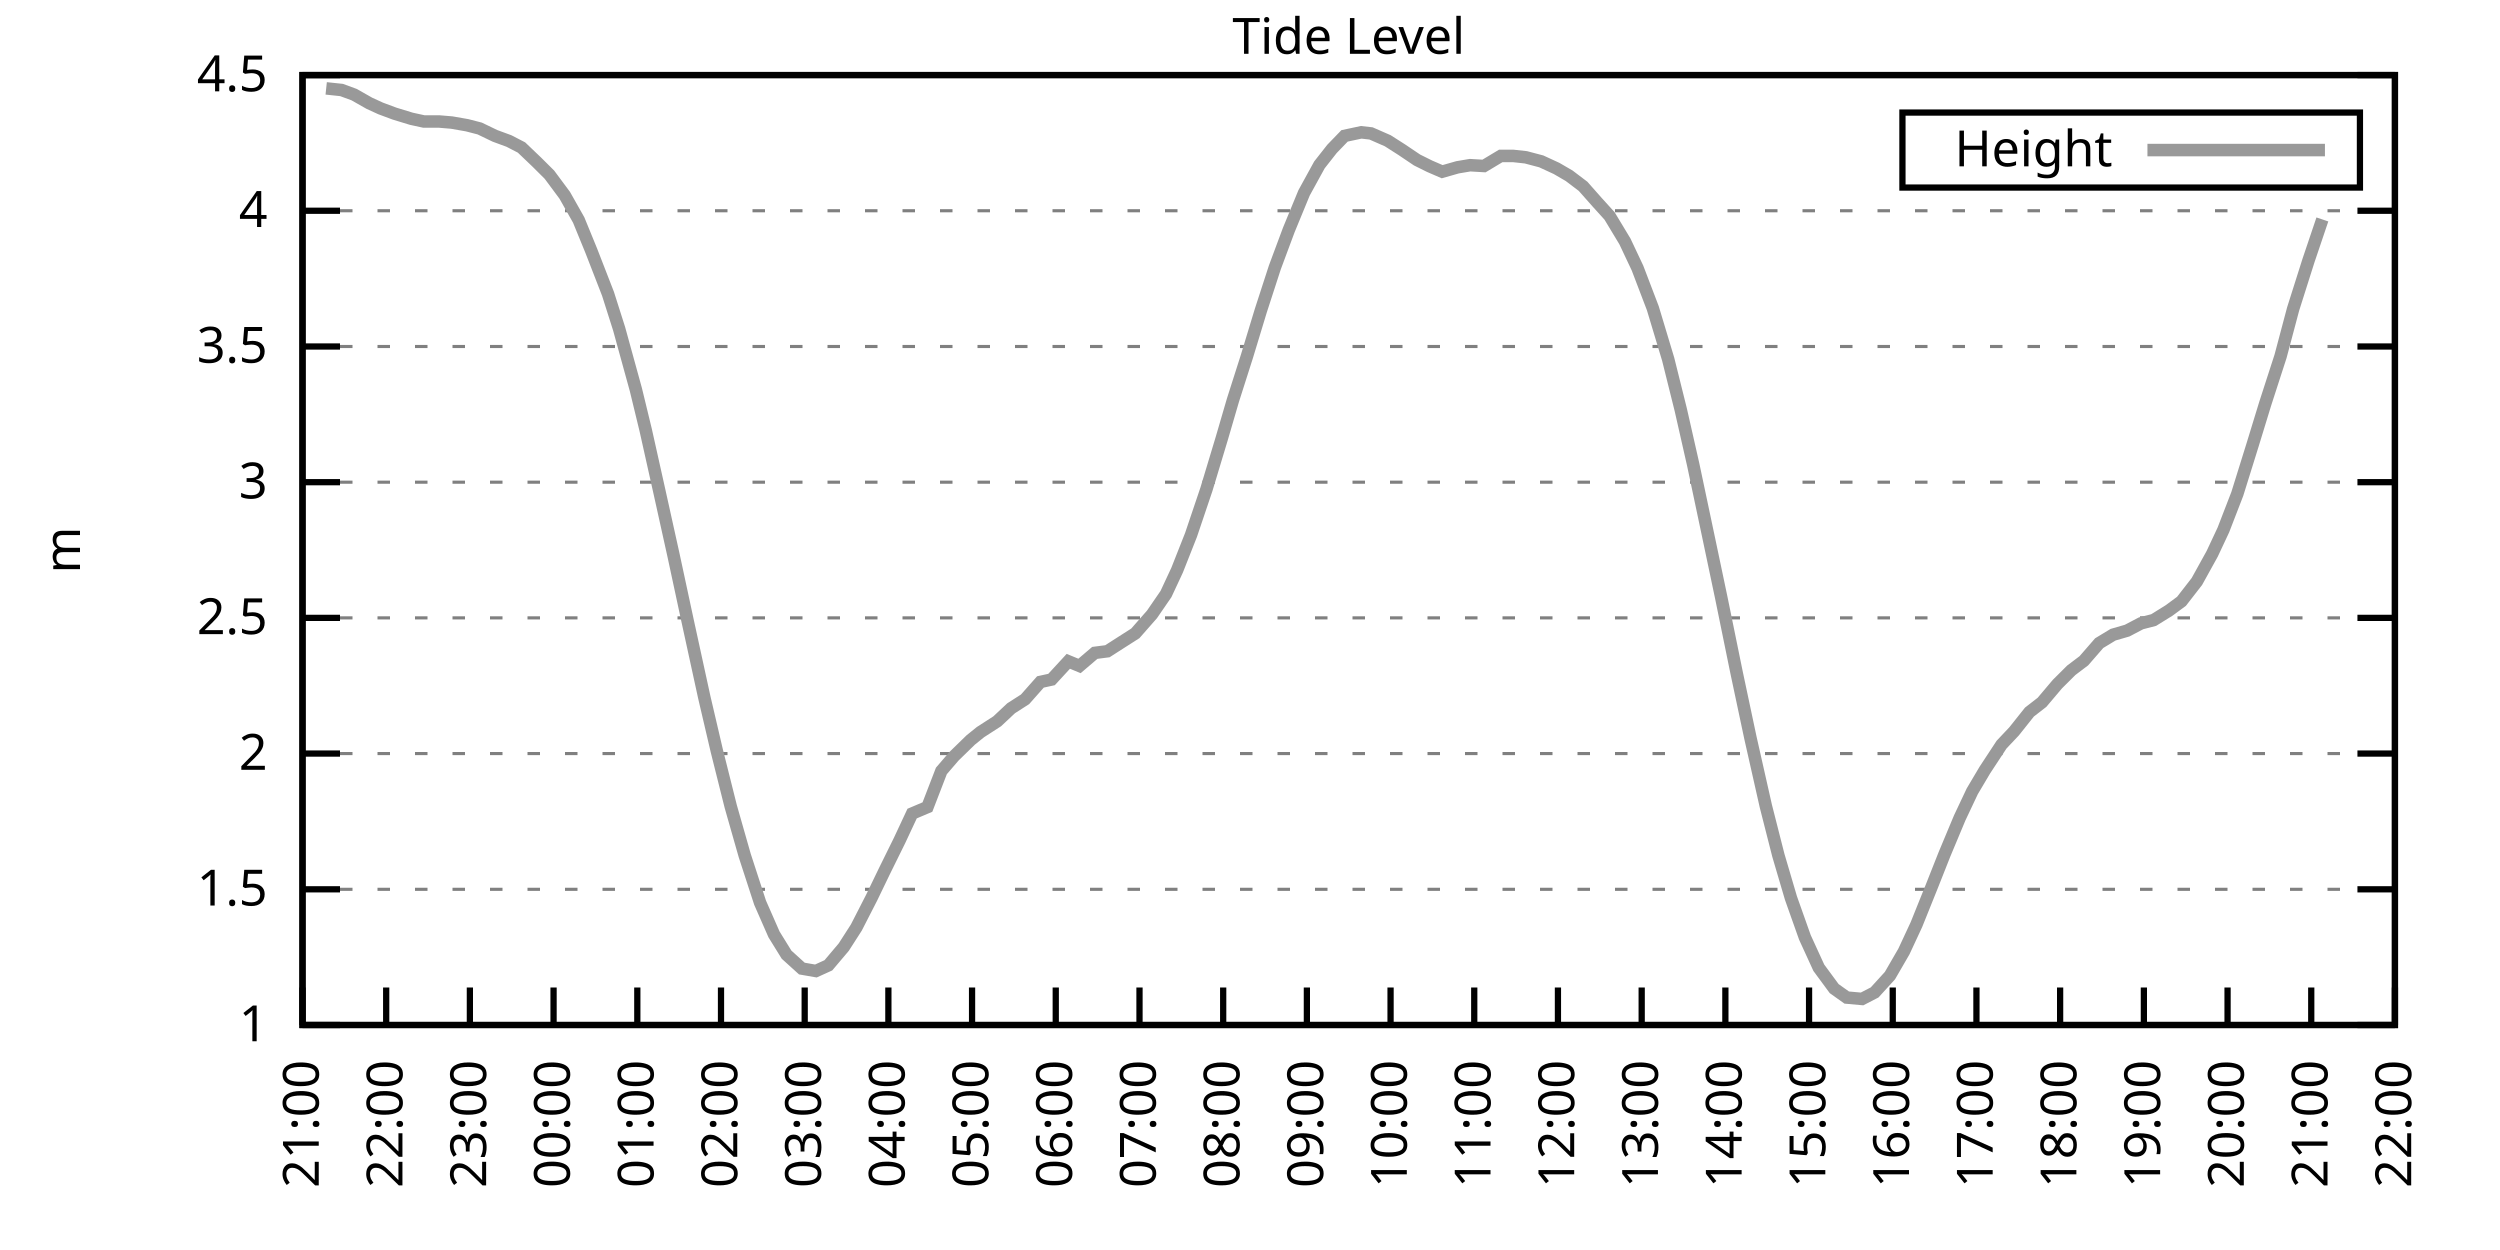
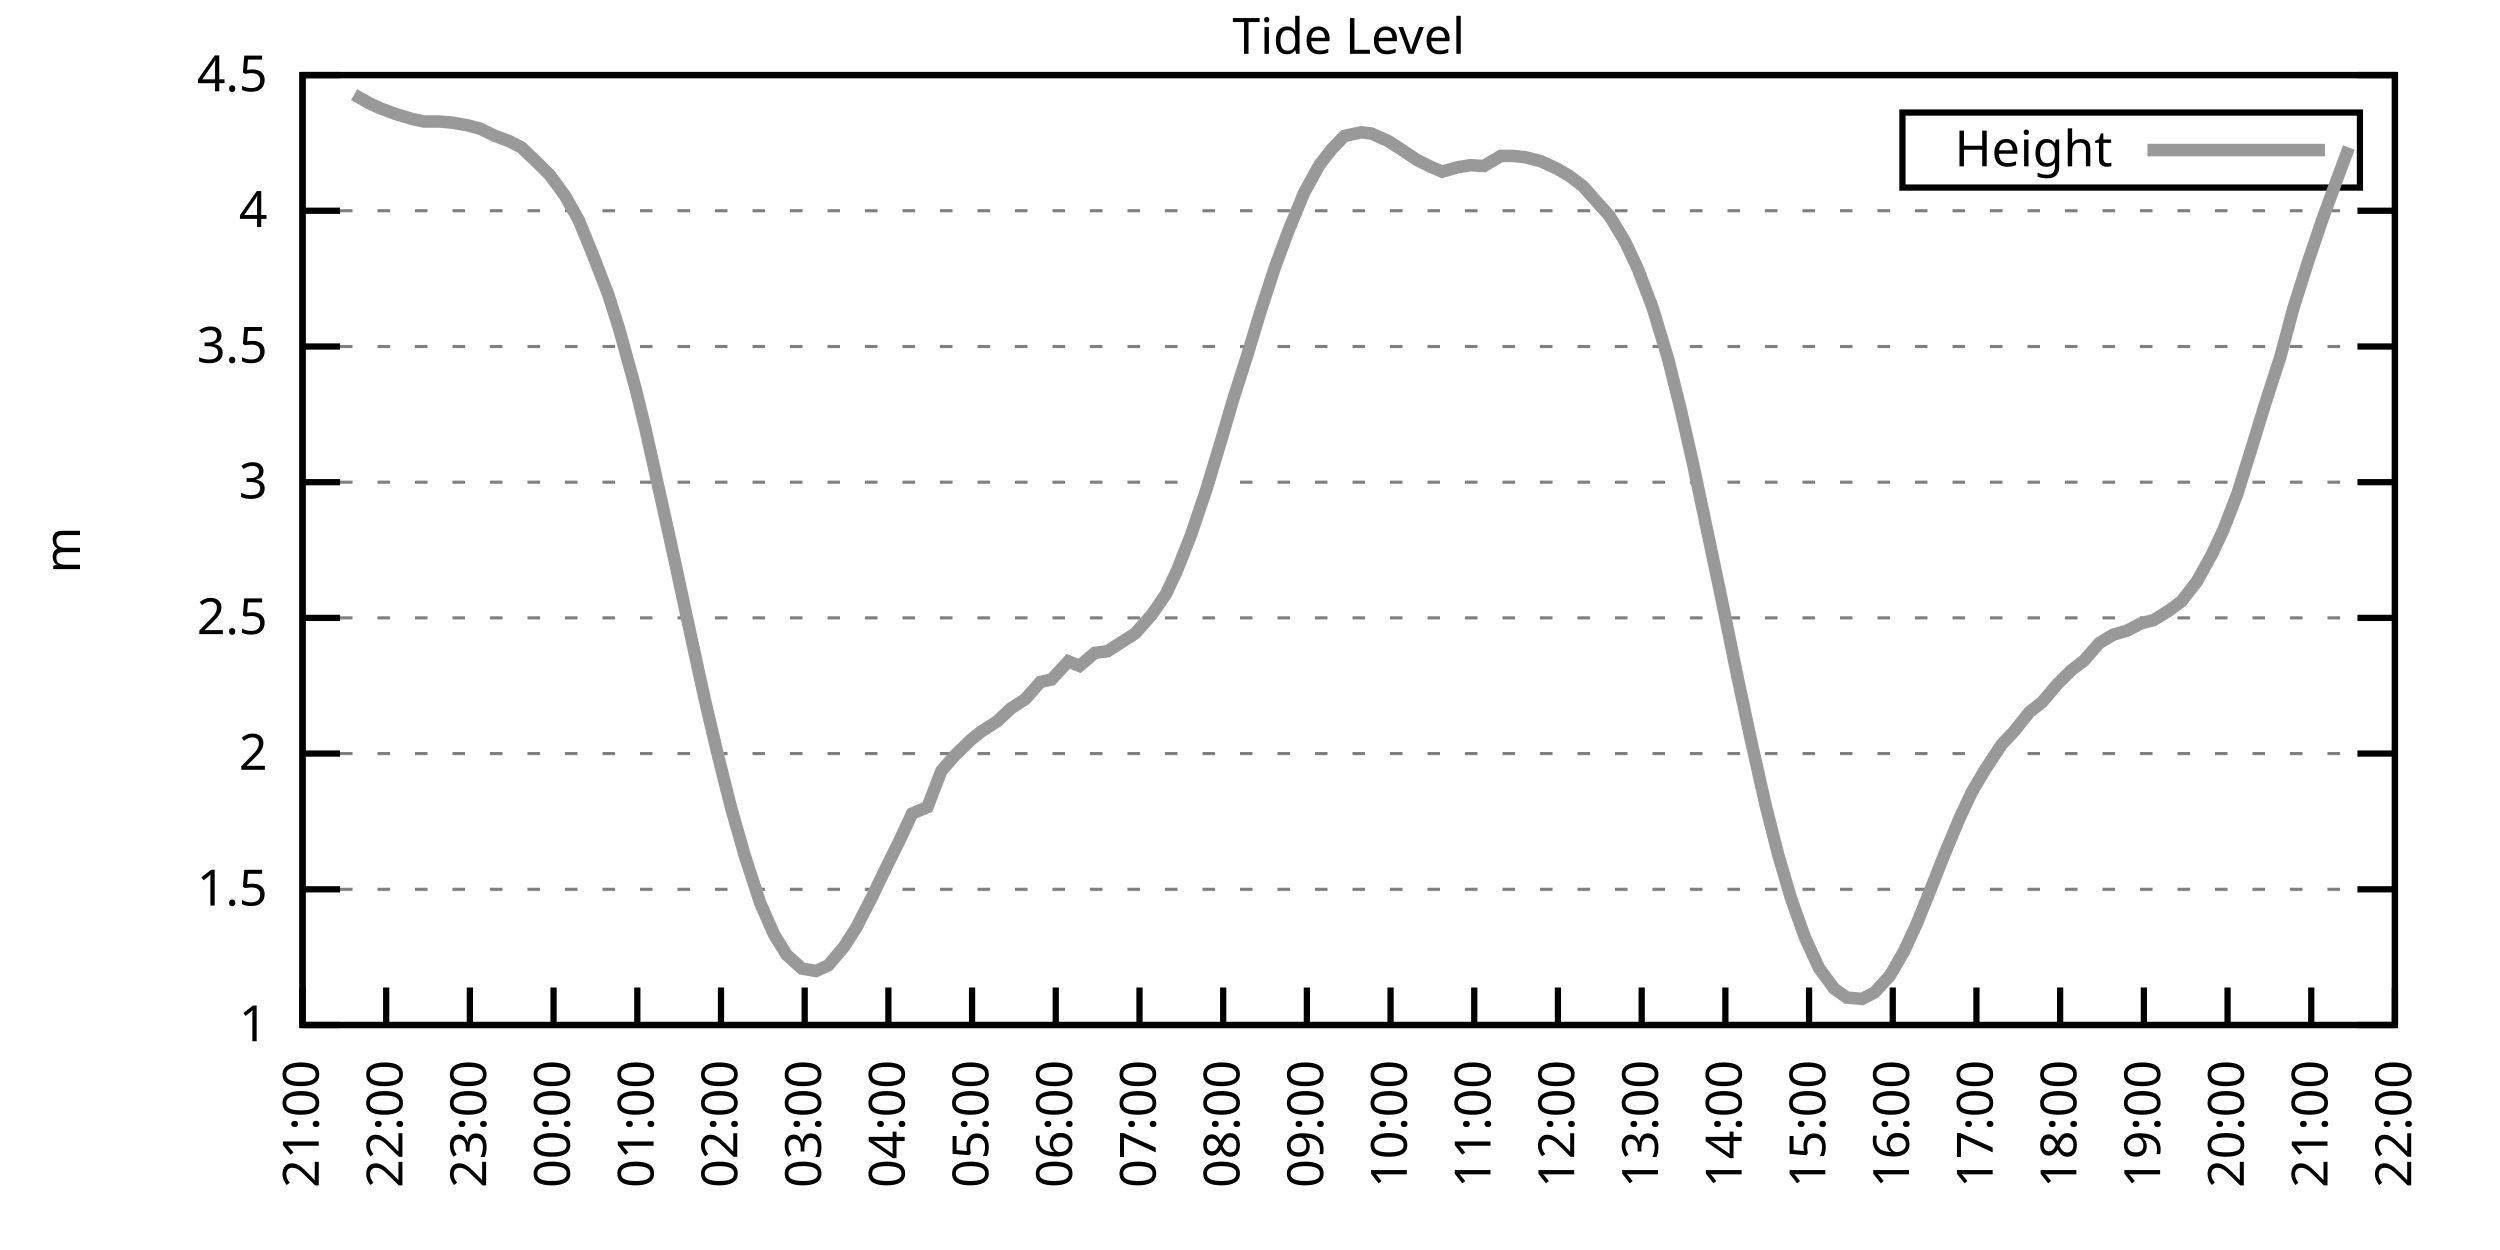
<svg xmlns="http://www.w3.org/2000/svg" xmlns:xlink="http://www.w3.org/1999/xlink" width="400" height="200" viewBox="0 0 400 200">
  <g id="gnuplot_canvas">
    <rect x="0" y="0" width="400" height="200" fill="none" />
    <defs>
      <circle id="gpDot" r="0.5" stroke-width="0.5" stroke="currentColor" />
      <path id="gpPt0" stroke-width="0.333" stroke="currentColor" d="M-1,0 h2 M0,-1 v2" />
      <path id="gpPt1" stroke-width="0.333" stroke="currentColor" d="M-1,-1 L1,1 M1,-1 L-1,1" />
      <path id="gpPt2" stroke-width="0.333" stroke="currentColor" d="M-1,0 L1,0 M0,-1 L0,1 M-1,-1 L1,1 M-1,1 L1,-1" />
      <rect id="gpPt3" stroke-width="0.333" stroke="currentColor" x="-1" y="-1" width="2" height="2" />
      <rect id="gpPt4" stroke-width="0.333" stroke="currentColor" fill="currentColor" x="-1" y="-1" width="2" height="2" />
      <circle id="gpPt5" stroke-width="0.333" stroke="currentColor" cx="0" cy="0" r="1" />
      <use xlink:href="#gpPt5" id="gpPt6" fill="currentColor" stroke="none" />
      <path id="gpPt7" stroke-width="0.333" stroke="currentColor" d="M0,-1.33 L-1.33,0.67 L1.33,0.67 z" />
      <use xlink:href="#gpPt7" id="gpPt8" fill="currentColor" stroke="none" />
      <use xlink:href="#gpPt7" id="gpPt9" stroke="currentColor" transform="rotate(180)" />
      <use xlink:href="#gpPt9" id="gpPt10" fill="currentColor" stroke="none" />
      <use xlink:href="#gpPt3" id="gpPt11" stroke="currentColor" transform="rotate(45)" />
      <use xlink:href="#gpPt11" id="gpPt12" fill="currentColor" stroke="none" />
      <path id="gpPt13" stroke-width="0.333" stroke="currentColor" d="M0,1.330 L1.265,0.411 L0.782,-1.067 L-0.782,-1.076 L-1.265,0.411 z" />
      <use xlink:href="#gpPt13" id="gpPt14" fill="currentColor" stroke="none" />
      <filter id="textbox" filterUnits="objectBoundingBox" x="0" y="0" height="1" width="1">
        <feFlood flood-color="white" flood-opacity="1" result="bgnd" />
        <feComposite in="SourceGraphic" in2="bgnd" operator="atop" />
      </filter>
      <filter id="greybox" filterUnits="objectBoundingBox" x="0" y="0" height="1" width="1">
        <feFlood flood-color="lightgrey" flood-opacity="1" result="grey" />
        <feComposite in="SourceGraphic" in2="grey" operator="atop" />
      </filter>
    </defs>
    <g fill="none" color="white" stroke="currentColor" stroke-width="1.00" stroke-linecap="butt" stroke-linejoin="miter">
</g>
    <g fill="none" color="black" stroke="currentColor" stroke-width="1.00" stroke-linecap="butt" stroke-linejoin="miter">
      <g stroke="none" shape-rendering="crispEdges">
        <polygon fill="rgb(255, 255, 255)" points="48.40,164.00 383.18,164.00 383.18,12.02 48.40,12.02 " />
      </g>
    </g>
    <g fill="none" color="black" stroke="currentColor" stroke-width="1.00" stroke-linecap="butt" stroke-linejoin="miter">
</g>
    <g fill="none" color="black" stroke="black" stroke-width="0.50" stroke-linecap="butt" stroke-linejoin="miter">
</g>
    <g fill="none" color="gray" stroke="currentColor" stroke-width="0.50" stroke-linecap="butt" stroke-linejoin="miter">
      <path stroke="gray" stroke-dasharray="2,4" class="gridline" d="M48.40,164.00 L383.19,164.00  " />
    </g>
    <g fill="none" color="gray" stroke="gray" stroke-width="1.00" stroke-linecap="butt" stroke-linejoin="miter">
</g>
    <g fill="none" color="black" stroke="currentColor" stroke-width="1.00" stroke-linecap="butt" stroke-linejoin="miter">
      <path stroke="black" d="M48.40,164.00 L54.40,164.00 M383.19,164.00 L377.19,164.00  " />
      <g transform="translate(42.80,166.60)" stroke="none" fill="black" font-family="Sans" font-size="8.00" text-anchor="end">
        <text>
          <tspan font-family="Sans"> 1</tspan>
        </text>
      </g>
    </g>
    <g fill="none" color="black" stroke="currentColor" stroke-width="1.00" stroke-linecap="butt" stroke-linejoin="miter">
</g>
    <g fill="none" color="black" stroke="black" stroke-width="0.50" stroke-linecap="butt" stroke-linejoin="miter">
</g>
    <g fill="none" color="gray" stroke="currentColor" stroke-width="0.50" stroke-linecap="butt" stroke-linejoin="miter">
      <path stroke="gray" stroke-dasharray="2,4" class="gridline" d="M48.40,142.29 L383.19,142.29  " />
    </g>
    <g fill="none" color="gray" stroke="gray" stroke-width="1.00" stroke-linecap="butt" stroke-linejoin="miter">
</g>
    <g fill="none" color="black" stroke="currentColor" stroke-width="1.00" stroke-linecap="butt" stroke-linejoin="miter">
      <path stroke="black" d="M48.40,142.29 L54.40,142.29 M383.19,142.29 L377.19,142.29  " />
      <g transform="translate(42.80,144.89)" stroke="none" fill="black" font-family="Sans" font-size="8.00" text-anchor="end">
        <text>
          <tspan font-family="Sans"> 1.5</tspan>
        </text>
      </g>
    </g>
    <g fill="none" color="black" stroke="currentColor" stroke-width="1.00" stroke-linecap="butt" stroke-linejoin="miter">
</g>
    <g fill="none" color="black" stroke="black" stroke-width="0.50" stroke-linecap="butt" stroke-linejoin="miter">
</g>
    <g fill="none" color="gray" stroke="currentColor" stroke-width="0.50" stroke-linecap="butt" stroke-linejoin="miter">
      <path stroke="gray" stroke-dasharray="2,4" class="gridline" d="M48.40,120.57 L383.19,120.57  " />
    </g>
    <g fill="none" color="gray" stroke="gray" stroke-width="1.00" stroke-linecap="butt" stroke-linejoin="miter">
</g>
    <g fill="none" color="black" stroke="currentColor" stroke-width="1.00" stroke-linecap="butt" stroke-linejoin="miter">
      <path stroke="black" d="M48.40,120.57 L54.40,120.57 M383.19,120.57 L377.19,120.57  " />
      <g transform="translate(42.80,123.17)" stroke="none" fill="black" font-family="Sans" font-size="8.00" text-anchor="end">
        <text>
          <tspan font-family="Sans"> 2</tspan>
        </text>
      </g>
    </g>
    <g fill="none" color="black" stroke="currentColor" stroke-width="1.00" stroke-linecap="butt" stroke-linejoin="miter">
</g>
    <g fill="none" color="black" stroke="black" stroke-width="0.50" stroke-linecap="butt" stroke-linejoin="miter">
</g>
    <g fill="none" color="gray" stroke="currentColor" stroke-width="0.50" stroke-linecap="butt" stroke-linejoin="miter">
      <path stroke="gray" stroke-dasharray="2,4" class="gridline" d="M48.40,98.86 L383.19,98.86  " />
    </g>
    <g fill="none" color="gray" stroke="gray" stroke-width="1.00" stroke-linecap="butt" stroke-linejoin="miter">
</g>
    <g fill="none" color="black" stroke="currentColor" stroke-width="1.00" stroke-linecap="butt" stroke-linejoin="miter">
      <path stroke="black" d="M48.40,98.86 L54.40,98.86 M383.19,98.86 L377.19,98.86  " />
      <g transform="translate(42.80,101.46)" stroke="none" fill="black" font-family="Sans" font-size="8.00" text-anchor="end">
        <text>
          <tspan font-family="Sans"> 2.5</tspan>
        </text>
      </g>
    </g>
    <g fill="none" color="black" stroke="currentColor" stroke-width="1.00" stroke-linecap="butt" stroke-linejoin="miter">
</g>
    <g fill="none" color="black" stroke="black" stroke-width="0.50" stroke-linecap="butt" stroke-linejoin="miter">
</g>
    <g fill="none" color="gray" stroke="currentColor" stroke-width="0.50" stroke-linecap="butt" stroke-linejoin="miter">
      <path stroke="gray" stroke-dasharray="2,4" class="gridline" d="M48.40,77.15 L383.19,77.15  " />
    </g>
    <g fill="none" color="gray" stroke="gray" stroke-width="1.00" stroke-linecap="butt" stroke-linejoin="miter">
</g>
    <g fill="none" color="black" stroke="currentColor" stroke-width="1.00" stroke-linecap="butt" stroke-linejoin="miter">
      <path stroke="black" d="M48.40,77.15 L54.40,77.15 M383.19,77.15 L377.19,77.15  " />
      <g transform="translate(42.80,79.75)" stroke="none" fill="black" font-family="Sans" font-size="8.00" text-anchor="end">
        <text>
          <tspan font-family="Sans"> 3</tspan>
        </text>
      </g>
    </g>
    <g fill="none" color="black" stroke="currentColor" stroke-width="1.00" stroke-linecap="butt" stroke-linejoin="miter">
</g>
    <g fill="none" color="black" stroke="black" stroke-width="0.50" stroke-linecap="butt" stroke-linejoin="miter">
</g>
    <g fill="none" color="gray" stroke="currentColor" stroke-width="0.50" stroke-linecap="butt" stroke-linejoin="miter">
      <path stroke="gray" stroke-dasharray="2,4" class="gridline" d="M48.40,55.44 L383.19,55.44  " />
    </g>
    <g fill="none" color="gray" stroke="gray" stroke-width="1.00" stroke-linecap="butt" stroke-linejoin="miter">
</g>
    <g fill="none" color="black" stroke="currentColor" stroke-width="1.00" stroke-linecap="butt" stroke-linejoin="miter">
      <path stroke="black" d="M48.40,55.44 L54.40,55.44 M383.19,55.44 L377.19,55.44  " />
      <g transform="translate(42.80,58.04)" stroke="none" fill="black" font-family="Sans" font-size="8.00" text-anchor="end">
        <text>
          <tspan font-family="Sans"> 3.5</tspan>
        </text>
      </g>
    </g>
    <g fill="none" color="black" stroke="currentColor" stroke-width="1.00" stroke-linecap="butt" stroke-linejoin="miter">
</g>
    <g fill="none" color="black" stroke="black" stroke-width="0.50" stroke-linecap="butt" stroke-linejoin="miter">
</g>
    <g fill="none" color="gray" stroke="currentColor" stroke-width="0.50" stroke-linecap="butt" stroke-linejoin="miter">
      <path stroke="gray" stroke-dasharray="2,4" class="gridline" d="M48.40,33.72 L383.19,33.72  " />
    </g>
    <g fill="none" color="gray" stroke="gray" stroke-width="1.00" stroke-linecap="butt" stroke-linejoin="miter">
</g>
    <g fill="none" color="black" stroke="currentColor" stroke-width="1.00" stroke-linecap="butt" stroke-linejoin="miter">
      <path stroke="black" d="M48.40,33.72 L54.40,33.72 M383.19,33.72 L377.19,33.72  " />
      <g transform="translate(42.80,36.32)" stroke="none" fill="black" font-family="Sans" font-size="8.00" text-anchor="end">
        <text>
          <tspan font-family="Sans"> 4</tspan>
        </text>
      </g>
    </g>
    <g fill="none" color="black" stroke="currentColor" stroke-width="1.00" stroke-linecap="butt" stroke-linejoin="miter">
</g>
    <g fill="none" color="black" stroke="black" stroke-width="0.50" stroke-linecap="butt" stroke-linejoin="miter">
</g>
    <g fill="none" color="gray" stroke="currentColor" stroke-width="0.50" stroke-linecap="butt" stroke-linejoin="miter">
      <path stroke="gray" stroke-dasharray="2,4" class="gridline" d="M48.40,12.01 L383.19,12.01  " />
    </g>
    <g fill="none" color="gray" stroke="gray" stroke-width="1.00" stroke-linecap="butt" stroke-linejoin="miter">
</g>
    <g fill="none" color="black" stroke="currentColor" stroke-width="1.00" stroke-linecap="butt" stroke-linejoin="miter">
      <path stroke="black" d="M48.40,12.01 L54.40,12.01 M383.19,12.01 L377.19,12.01  " />
      <g transform="translate(42.80,14.61)" stroke="none" fill="black" font-family="Sans" font-size="8.00" text-anchor="end">
        <text>
          <tspan font-family="Sans"> 4.5</tspan>
        </text>
      </g>
    </g>
    <g fill="none" color="black" stroke="currentColor" stroke-width="1.00" stroke-linecap="butt" stroke-linejoin="miter">
      <path stroke="black" d="M48.40,164.00 L48.40,158.00  " />
      <g transform="translate(51.00,169.60) rotate(270.00)" stroke="none" fill="black" font-family="Sans" font-size="8.00" text-anchor="end">
        <text>
          <tspan font-family="Sans">21:00</tspan>
        </text>
      </g>
    </g>
    <g fill="none" color="black" stroke="currentColor" stroke-width="1.00" stroke-linecap="butt" stroke-linejoin="miter">
      <path stroke="black" d="M61.79,164.00 L61.79,158.00  " />
      <g transform="translate(64.39,169.60) rotate(270.00)" stroke="none" fill="black" font-family="Sans" font-size="8.00" text-anchor="end">
        <text>
          <tspan font-family="Sans">22:00</tspan>
        </text>
      </g>
    </g>
    <g fill="none" color="black" stroke="currentColor" stroke-width="1.00" stroke-linecap="butt" stroke-linejoin="miter">
      <path stroke="black" d="M75.18,164.00 L75.18,158.00  " />
      <g transform="translate(77.78,169.60) rotate(270.00)" stroke="none" fill="black" font-family="Sans" font-size="8.00" text-anchor="end">
        <text>
          <tspan font-family="Sans">23:00</tspan>
        </text>
      </g>
    </g>
    <g fill="none" color="black" stroke="currentColor" stroke-width="1.00" stroke-linecap="butt" stroke-linejoin="miter">
      <path stroke="black" d="M88.57,164.00 L88.57,158.00  " />
      <g transform="translate(91.17,169.60) rotate(270.00)" stroke="none" fill="black" font-family="Sans" font-size="8.00" text-anchor="end">
        <text>
          <tspan font-family="Sans">00:00</tspan>
        </text>
      </g>
    </g>
    <g fill="none" color="black" stroke="currentColor" stroke-width="1.00" stroke-linecap="butt" stroke-linejoin="miter">
      <path stroke="black" d="M101.97,164.00 L101.97,158.00  " />
      <g transform="translate(104.57,169.60) rotate(270.00)" stroke="none" fill="black" font-family="Sans" font-size="8.00" text-anchor="end">
        <text>
          <tspan font-family="Sans">01:00</tspan>
        </text>
      </g>
    </g>
    <g fill="none" color="black" stroke="currentColor" stroke-width="1.00" stroke-linecap="butt" stroke-linejoin="miter">
      <path stroke="black" d="M115.36,164.00 L115.36,158.00  " />
      <g transform="translate(117.96,169.60) rotate(270.00)" stroke="none" fill="black" font-family="Sans" font-size="8.00" text-anchor="end">
        <text>
          <tspan font-family="Sans">02:00</tspan>
        </text>
      </g>
    </g>
    <g fill="none" color="black" stroke="currentColor" stroke-width="1.00" stroke-linecap="butt" stroke-linejoin="miter">
      <path stroke="black" d="M128.75,164.00 L128.75,158.00  " />
      <g transform="translate(131.35,169.60) rotate(270.00)" stroke="none" fill="black" font-family="Sans" font-size="8.00" text-anchor="end">
        <text>
          <tspan font-family="Sans">03:00</tspan>
        </text>
      </g>
    </g>
    <g fill="none" color="black" stroke="currentColor" stroke-width="1.00" stroke-linecap="butt" stroke-linejoin="miter">
      <path stroke="black" d="M142.14,164.00 L142.14,158.00  " />
      <g transform="translate(144.74,169.60) rotate(270.00)" stroke="none" fill="black" font-family="Sans" font-size="8.00" text-anchor="end">
        <text>
          <tspan font-family="Sans">04:00</tspan>
        </text>
      </g>
    </g>
    <g fill="none" color="black" stroke="currentColor" stroke-width="1.00" stroke-linecap="butt" stroke-linejoin="miter">
      <path stroke="black" d="M155.53,164.00 L155.53,158.00  " />
      <g transform="translate(158.13,169.60) rotate(270.00)" stroke="none" fill="black" font-family="Sans" font-size="8.00" text-anchor="end">
        <text>
          <tspan font-family="Sans">05:00</tspan>
        </text>
      </g>
    </g>
    <g fill="none" color="black" stroke="currentColor" stroke-width="1.00" stroke-linecap="butt" stroke-linejoin="miter">
      <path stroke="black" d="M168.92,164.00 L168.92,158.00  " />
      <g transform="translate(171.52,169.60) rotate(270.00)" stroke="none" fill="black" font-family="Sans" font-size="8.00" text-anchor="end">
        <text>
          <tspan font-family="Sans">06:00</tspan>
        </text>
      </g>
    </g>
    <g fill="none" color="black" stroke="currentColor" stroke-width="1.00" stroke-linecap="butt" stroke-linejoin="miter">
      <path stroke="black" d="M182.32,164.00 L182.32,158.00  " />
      <g transform="translate(184.92,169.60) rotate(270.00)" stroke="none" fill="black" font-family="Sans" font-size="8.00" text-anchor="end">
        <text>
          <tspan font-family="Sans">07:00</tspan>
        </text>
      </g>
    </g>
    <g fill="none" color="black" stroke="currentColor" stroke-width="1.00" stroke-linecap="butt" stroke-linejoin="miter">
      <path stroke="black" d="M195.71,164.00 L195.71,158.00  " />
      <g transform="translate(198.31,169.60) rotate(270.00)" stroke="none" fill="black" font-family="Sans" font-size="8.00" text-anchor="end">
        <text>
          <tspan font-family="Sans">08:00</tspan>
        </text>
      </g>
    </g>
    <g fill="none" color="black" stroke="currentColor" stroke-width="1.00" stroke-linecap="butt" stroke-linejoin="miter">
      <path stroke="black" d="M209.10,164.00 L209.10,158.00  " />
      <g transform="translate(211.70,169.60) rotate(270.00)" stroke="none" fill="black" font-family="Sans" font-size="8.00" text-anchor="end">
        <text>
          <tspan font-family="Sans">09:00</tspan>
        </text>
      </g>
    </g>
    <g fill="none" color="black" stroke="currentColor" stroke-width="1.00" stroke-linecap="butt" stroke-linejoin="miter">
      <path stroke="black" d="M222.49,164.00 L222.49,158.00  " />
      <g transform="translate(225.09,169.60) rotate(270.00)" stroke="none" fill="black" font-family="Sans" font-size="8.00" text-anchor="end">
        <text>
          <tspan font-family="Sans">10:00</tspan>
        </text>
      </g>
    </g>
    <g fill="none" color="black" stroke="currentColor" stroke-width="1.00" stroke-linecap="butt" stroke-linejoin="miter">
      <path stroke="black" d="M235.88,164.00 L235.88,158.00  " />
      <g transform="translate(238.48,169.60) rotate(270.00)" stroke="none" fill="black" font-family="Sans" font-size="8.00" text-anchor="end">
        <text>
          <tspan font-family="Sans">11:00</tspan>
        </text>
      </g>
    </g>
    <g fill="none" color="black" stroke="currentColor" stroke-width="1.00" stroke-linecap="butt" stroke-linejoin="miter">
      <path stroke="black" d="M249.27,164.00 L249.27,158.00  " />
      <g transform="translate(251.87,169.60) rotate(270.00)" stroke="none" fill="black" font-family="Sans" font-size="8.00" text-anchor="end">
        <text>
          <tspan font-family="Sans">12:00</tspan>
        </text>
      </g>
    </g>
    <g fill="none" color="black" stroke="currentColor" stroke-width="1.00" stroke-linecap="butt" stroke-linejoin="miter">
      <path stroke="black" d="M262.67,164.00 L262.67,158.00  " />
      <g transform="translate(265.27,169.60) rotate(270.00)" stroke="none" fill="black" font-family="Sans" font-size="8.00" text-anchor="end">
        <text>
          <tspan font-family="Sans">13:00</tspan>
        </text>
      </g>
    </g>
    <g fill="none" color="black" stroke="currentColor" stroke-width="1.00" stroke-linecap="butt" stroke-linejoin="miter">
      <path stroke="black" d="M276.06,164.00 L276.06,158.00  " />
      <g transform="translate(278.66,169.60) rotate(270.00)" stroke="none" fill="black" font-family="Sans" font-size="8.00" text-anchor="end">
        <text>
          <tspan font-family="Sans">14:00</tspan>
        </text>
      </g>
    </g>
    <g fill="none" color="black" stroke="currentColor" stroke-width="1.00" stroke-linecap="butt" stroke-linejoin="miter">
      <path stroke="black" d="M289.45,164.00 L289.45,158.00  " />
      <g transform="translate(292.05,169.60) rotate(270.00)" stroke="none" fill="black" font-family="Sans" font-size="8.00" text-anchor="end">
        <text>
          <tspan font-family="Sans">15:00</tspan>
        </text>
      </g>
    </g>
    <g fill="none" color="black" stroke="currentColor" stroke-width="1.00" stroke-linecap="butt" stroke-linejoin="miter">
      <path stroke="black" d="M302.84,164.00 L302.84,158.00  " />
      <g transform="translate(305.44,169.60) rotate(270.00)" stroke="none" fill="black" font-family="Sans" font-size="8.00" text-anchor="end">
        <text>
          <tspan font-family="Sans">16:00</tspan>
        </text>
      </g>
    </g>
    <g fill="none" color="black" stroke="currentColor" stroke-width="1.00" stroke-linecap="butt" stroke-linejoin="miter">
      <path stroke="black" d="M316.23,164.00 L316.23,158.00  " />
      <g transform="translate(318.83,169.60) rotate(270.00)" stroke="none" fill="black" font-family="Sans" font-size="8.00" text-anchor="end">
        <text>
          <tspan font-family="Sans">17:00</tspan>
        </text>
      </g>
    </g>
    <g fill="none" color="black" stroke="currentColor" stroke-width="1.00" stroke-linecap="butt" stroke-linejoin="miter">
      <path stroke="black" d="M329.62,164.00 L329.62,158.00  " />
      <g transform="translate(332.22,169.60) rotate(270.00)" stroke="none" fill="black" font-family="Sans" font-size="8.00" text-anchor="end">
        <text>
          <tspan font-family="Sans">18:00</tspan>
        </text>
      </g>
    </g>
    <g fill="none" color="black" stroke="currentColor" stroke-width="1.00" stroke-linecap="butt" stroke-linejoin="miter">
      <path stroke="black" d="M343.02,164.00 L343.02,158.00  " />
      <g transform="translate(345.62,169.60) rotate(270.00)" stroke="none" fill="black" font-family="Sans" font-size="8.00" text-anchor="end">
        <text>
          <tspan font-family="Sans">19:00</tspan>
        </text>
      </g>
    </g>
    <g fill="none" color="black" stroke="currentColor" stroke-width="1.00" stroke-linecap="butt" stroke-linejoin="miter">
      <path stroke="black" d="M356.41,164.00 L356.41,158.00  " />
      <g transform="translate(359.01,169.60) rotate(270.00)" stroke="none" fill="black" font-family="Sans" font-size="8.00" text-anchor="end">
        <text>
          <tspan font-family="Sans">20:00</tspan>
        </text>
      </g>
    </g>
    <g fill="none" color="black" stroke="currentColor" stroke-width="1.00" stroke-linecap="butt" stroke-linejoin="miter">
      <path stroke="black" d="M369.80,164.00 L369.80,158.00  " />
      <g transform="translate(372.40,169.60) rotate(270.00)" stroke="none" fill="black" font-family="Sans" font-size="8.00" text-anchor="end">
        <text>
          <tspan font-family="Sans">21:00</tspan>
        </text>
      </g>
    </g>
    <g fill="none" color="black" stroke="currentColor" stroke-width="1.00" stroke-linecap="butt" stroke-linejoin="miter">
      <path stroke="black" d="M383.19,164.00 L383.19,158.00  " />
      <g transform="translate(385.79,169.60) rotate(270.00)" stroke="none" fill="black" font-family="Sans" font-size="8.00" text-anchor="end">
        <text>
          <tspan font-family="Sans">22:00</tspan>
        </text>
      </g>
    </g>
    <g fill="none" color="black" stroke="currentColor" stroke-width="1.00" stroke-linecap="butt" stroke-linejoin="miter">
</g>
    <g fill="none" color="black" stroke="currentColor" stroke-width="1.00" stroke-linecap="butt" stroke-linejoin="miter">
      <path stroke="black" d="M48.40,12.01 L48.40,164.00 L383.19,164.00 L383.19,12.01 L48.40,12.01 Z  " />
    </g>
    <g fill="none" color="black" stroke="currentColor" stroke-width="1.00" stroke-linecap="butt" stroke-linejoin="miter">
</g>
    <g fill="none" color="black" stroke="currentColor" stroke-width="1.00" stroke-linecap="butt" stroke-linejoin="miter">
      <path stroke="black" d="M304.39,30.01 L304.39,18.01 L377.59,18.01 L377.59,30.01 L304.39,30.01 Z  " />
    </g>
    <g id="Tide_level_plot_1">
      <g fill="none" color="white" stroke="black" stroke-width="2.00" stroke-linecap="butt" stroke-linejoin="miter">
</g>
      <g fill="none" color="black" stroke="currentColor" stroke-width="2.00" stroke-linecap="butt" stroke-linejoin="miter">
        <g transform="translate(337.99,26.61)" stroke="none" fill="black" font-family="Sans" font-size="8.00" text-anchor="end">
          <text>
            <tspan font-family="Sans">Height</tspan>
          </text>
        </g>
      </g>
      <g fill="none" color="black" stroke="currentColor" stroke-width="2.00" stroke-linecap="butt" stroke-linejoin="miter">
-         <path stroke="rgb(153, 153, 153)" d="M343.59,24.01 L371.99,24.01 M52.19,14.14 L54.65,14.40 L56.66,15.14 L59.11,16.53 L60.90,17.35 L63.13,18.18   L65.81,19.00 L67.82,19.44 L70.27,19.44 L72.28,19.61 L74.74,20.04 L76.75,20.56 L79.20,21.74 L81.43,22.56   L83.44,23.60 L85.90,25.95 L87.91,27.95 L90.36,31.25 L92.59,35.20 L94.60,40.11 L97.28,47.01 L99.06,52.61   L101.74,62.34 L103.31,68.81 L105.54,78.80 L107.77,88.87 L110.00,99.25 L112.68,111.54 L114.69,120.14 L116.92,129.04   L119.15,136.86 L121.61,144.42 L123.84,149.50 L125.85,152.75 L128.30,154.97 L130.54,155.36 L132.54,154.45 L135.00,151.54   L137.01,148.41 L139.46,143.63 L141.47,139.46 L143.93,134.47 L145.94,130.17 L148.39,129.13 L150.62,123.35 L152.63,121.01   L155.31,118.40 L156.87,117.14 L159.55,115.41 L161.78,113.32 L164.01,111.89 L166.47,109.11 L168.25,108.72 L170.93,105.81   L172.72,106.55 L175.17,104.46 L177.18,104.20 L179.41,102.77 L181.65,101.34 L184.32,98.30 L186.56,95.04 L188.34,91.22   L190.57,85.57 L193.03,78.28 L195.48,70.16 L197.27,64.03 L199.50,57.04 L201.73,49.70 L203.97,42.80 L206.20,36.81   L208.65,30.86 L211.11,26.38 L213.12,23.82 L215.13,21.74 L217.80,21.17 L219.37,21.35 L222.04,22.52 L224.28,23.95   L226.73,25.60 L228.74,26.60 L230.75,27.47 L233.20,26.77 L235.21,26.43 L237.44,26.56 L240.12,24.95 L242.13,24.95   L244.14,25.17 L246.60,25.82 L249.05,26.95 L251.06,28.12 L253.29,29.81 L255.52,32.33 L257.53,34.55 L259.99,38.63   L262.00,42.89 L264.45,49.31 L266.91,57.48 L268.92,65.55 L270.92,74.37 L273.38,86.01 L275.39,95.56 L277.84,107.55   L280.07,118.06 L282.53,128.96 L284.54,136.86 L286.55,143.68 L288.78,149.97 L291.01,154.84 L293.47,158.18 L295.48,159.61   L297.93,159.83 L299.94,158.79 L302.39,156.10 L304.63,152.23 L306.63,147.93 L309.09,141.81 L311.10,136.73 L313.55,130.87   L315.56,126.61 L317.57,123.22 L320.25,119.14 L322.26,117.01 L324.71,113.93 L326.72,112.37 L329.18,109.46 L331.41,107.24   L333.42,105.72 L335.87,102.90 L338.10,101.55 L340.34,100.90 L342.57,99.73 L344.58,99.21 L347.03,97.69 L349.04,96.21   L351.50,93.04 L353.95,88.61 L355.74,84.79 L357.97,79.02 L360.42,71.16 L362.43,64.60 L364.89,57.00 L366.90,49.44   L369.35,41.71 L371.58,35.11  " />
+         <path stroke="rgb(153, 153, 153)" d="M343.59,24.01 L371.99,24.01 M56.66,15.14 L59.11,16.53 L60.90,17.35 L63.13,18.18 L65.81,19.00 L67.82,19.44   L70.27,19.44 L72.28,19.61 L74.74,20.04 L76.75,20.56 L79.20,21.74 L81.43,22.56 L83.44,23.60 L85.90,25.95   L87.91,27.95 L90.36,31.25 L92.59,35.20 L94.60,40.11 L97.28,47.01 L99.06,52.61 L101.74,62.34 L103.31,68.81   L105.54,78.80 L107.77,88.87 L110.00,99.25 L112.68,111.54 L114.69,120.14 L116.92,129.04 L119.15,136.86 L121.61,144.42   L123.84,149.50 L125.85,152.75 L128.30,154.97 L130.54,155.36 L132.54,154.45 L135.00,151.54 L137.01,148.41 L139.46,143.63   L141.47,139.46 L143.93,134.47 L145.94,130.17 L148.39,129.13 L150.62,123.35 L152.63,121.01 L155.31,118.40 L156.87,117.14   L159.55,115.41 L161.78,113.32 L164.01,111.89 L166.47,109.11 L168.25,108.72 L170.93,105.81 L172.72,106.55 L175.17,104.46   L177.18,104.20 L179.41,102.77 L181.65,101.34 L184.32,98.30 L186.56,95.04 L188.34,91.22 L190.57,85.57 L193.03,78.28   L195.48,70.16 L197.27,64.03 L199.50,57.04 L201.73,49.70 L203.97,42.80 L206.20,36.81 L208.65,30.86 L211.11,26.38   L213.12,23.82 L215.13,21.74 L217.80,21.17 L219.37,21.35 L222.04,22.52 L224.28,23.95 L226.73,25.60 L228.74,26.60   L230.75,27.47 L233.20,26.77 L235.21,26.43 L237.44,26.56 L240.12,24.95 L242.13,24.95 L244.14,25.17 L246.60,25.82   L249.05,26.95 L251.06,28.12 L253.29,29.81 L255.52,32.33 L257.53,34.55 L259.99,38.63 L262.00,42.89 L264.45,49.31   L266.91,57.48 L268.92,65.55 L270.92,74.37 L273.38,86.01 L275.39,95.56 L277.84,107.55 L280.07,118.06 L282.53,128.96   L284.54,136.86 L286.55,143.68 L288.78,149.97 L291.01,154.84 L293.47,158.18 L295.48,159.61 L297.93,159.83 L299.94,158.79   L302.39,156.10 L304.63,152.23 L306.63,147.93 L309.09,141.81 L311.10,136.73 L313.55,130.87 L315.56,126.61 L317.57,123.22   L320.25,119.14 L322.26,117.01 L324.71,113.93 L326.72,112.37 L329.18,109.46 L331.41,107.24 L333.42,105.72 L335.87,102.90   L338.10,101.55 L340.34,100.90 L342.57,99.73 L344.58,99.21 L347.03,97.69 L349.04,96.21 L351.50,93.04 L353.95,88.61   L355.74,84.79 L357.97,79.02 L360.42,71.16 L362.43,64.60 L364.89,57.00 L366.90,49.44 L369.35,41.71 L371.58,35.11   L374.04,28.38 L375.82,23.60  " />
      </g>
    </g>
    <g fill="none" color="black" stroke="currentColor" stroke-width="2.00" stroke-linecap="butt" stroke-linejoin="miter">
</g>
    <g fill="none" color="black" stroke="black" stroke-width="1.00" stroke-linecap="butt" stroke-linejoin="miter">
</g>
    <g fill="none" color="black" stroke="currentColor" stroke-width="1.00" stroke-linecap="butt" stroke-linejoin="miter">
      <path stroke="black" d="M48.40,12.01 L48.40,164.00 L383.19,164.00 L383.19,12.01 L48.40,12.01 Z  " />
      <g transform="translate(12.80,88.01) rotate(270.00)" stroke="none" fill="black" font-family="Sans" font-size="8.00" text-anchor="middle">
        <text>
          <tspan font-family="Sans">m</tspan>
        </text>
      </g>
    </g>
    <g fill="none" color="black" stroke="currentColor" stroke-width="1.00" stroke-linecap="butt" stroke-linejoin="miter">
</g>
    <g fill="none" color="black" stroke="currentColor" stroke-width="1.00" stroke-linecap="butt" stroke-linejoin="miter">
      <g transform="translate(215.79,8.61)" stroke="none" fill="black" font-family="Sans" font-size="8.00" text-anchor="middle">
        <text>
          <tspan font-family="Sans">Tide Level</tspan>
        </text>
      </g>
    </g>
    <g fill="none" color="black" stroke="currentColor" stroke-width="1.00" stroke-linecap="butt" stroke-linejoin="miter">
</g>
  </g>
</svg>
